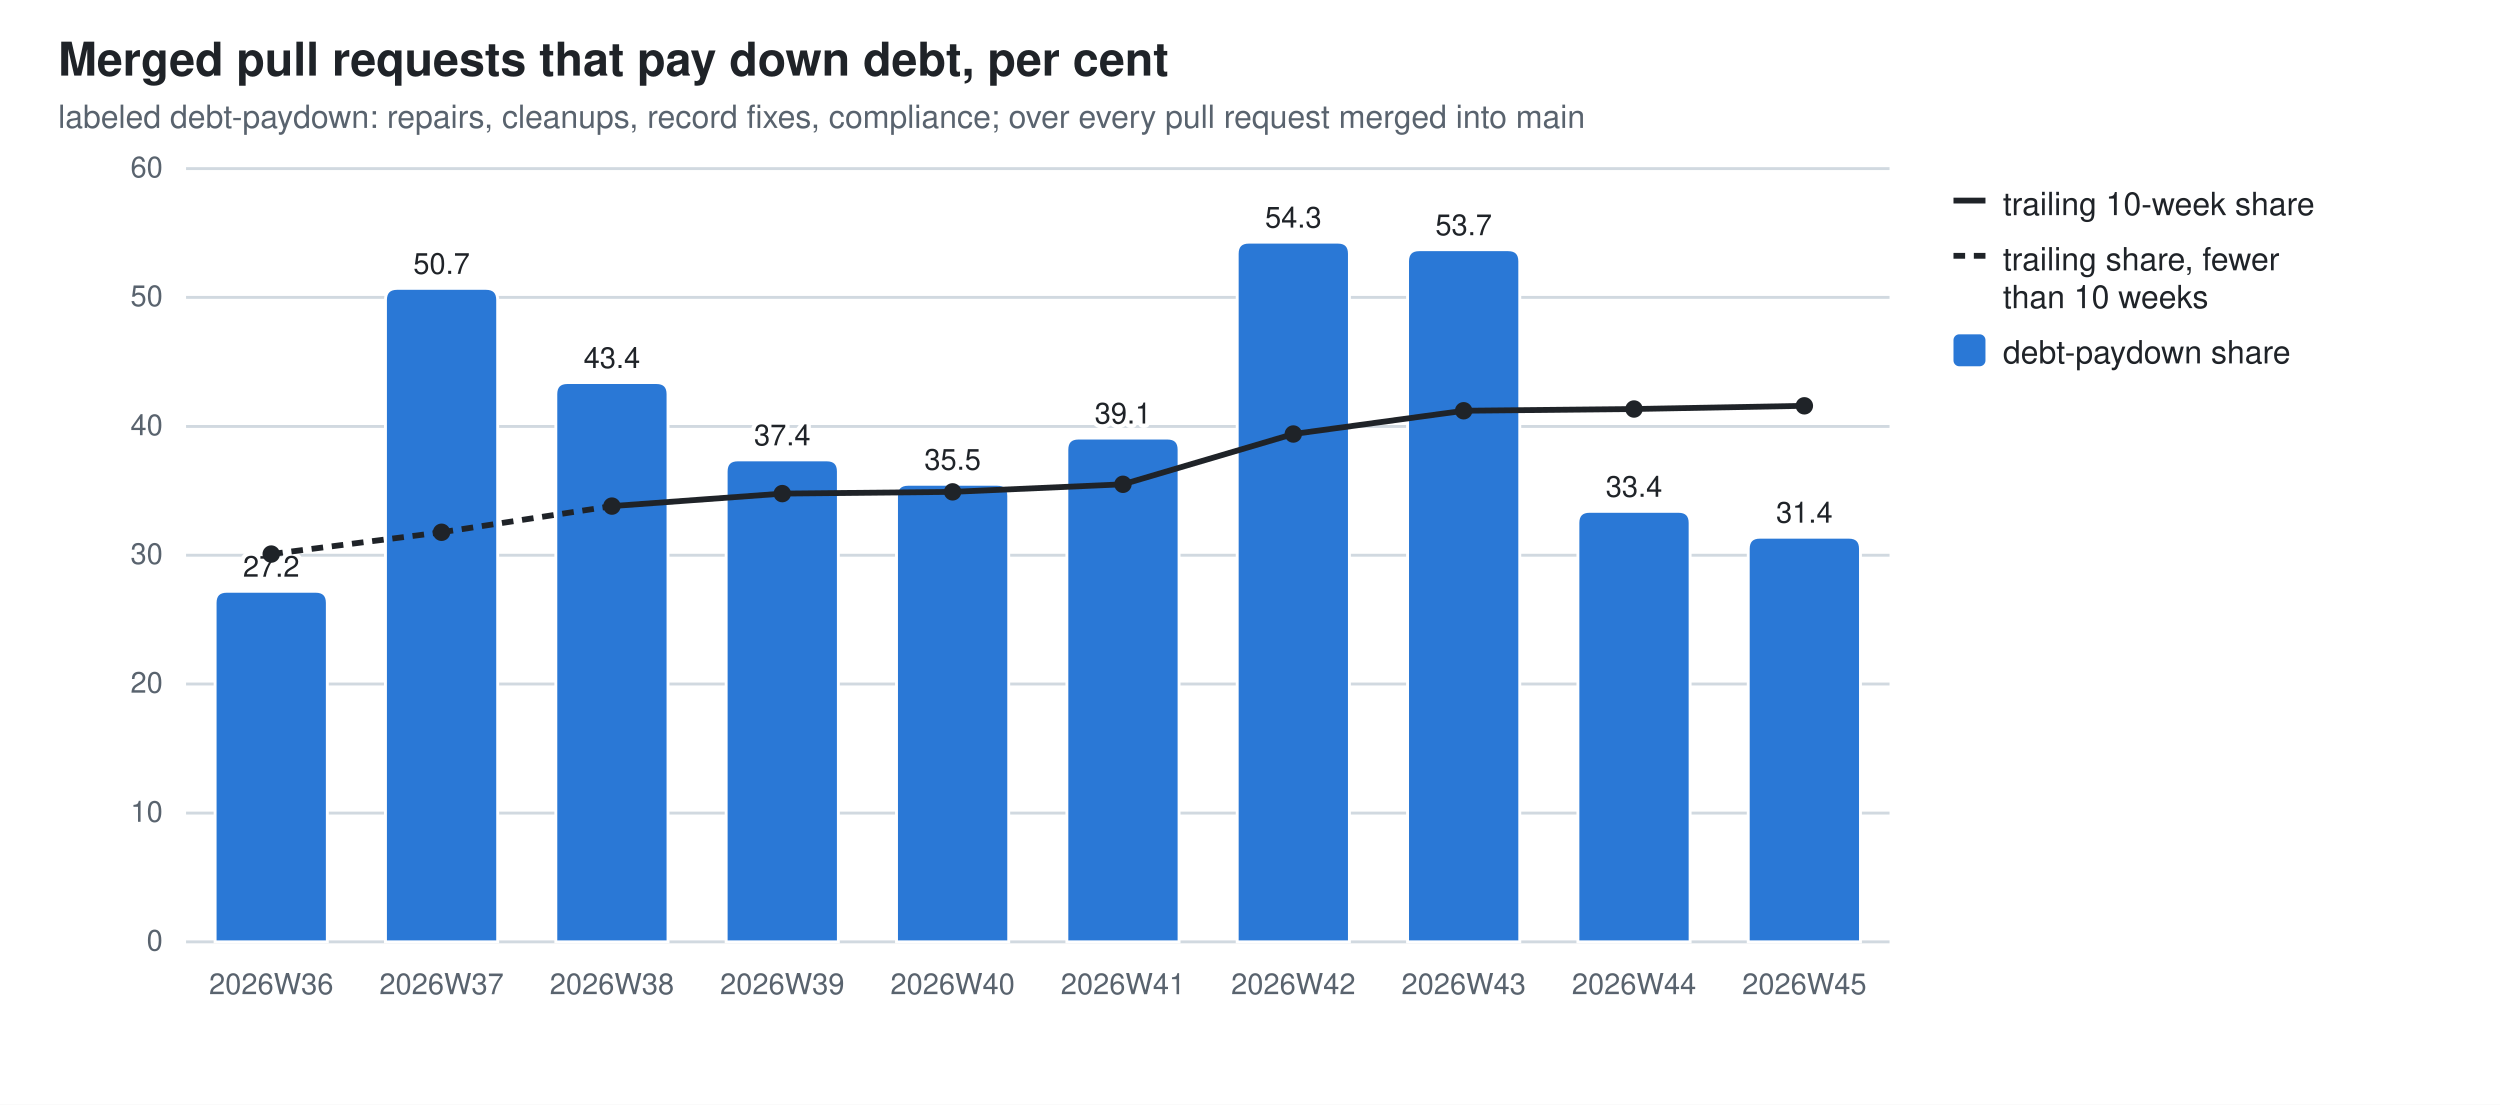
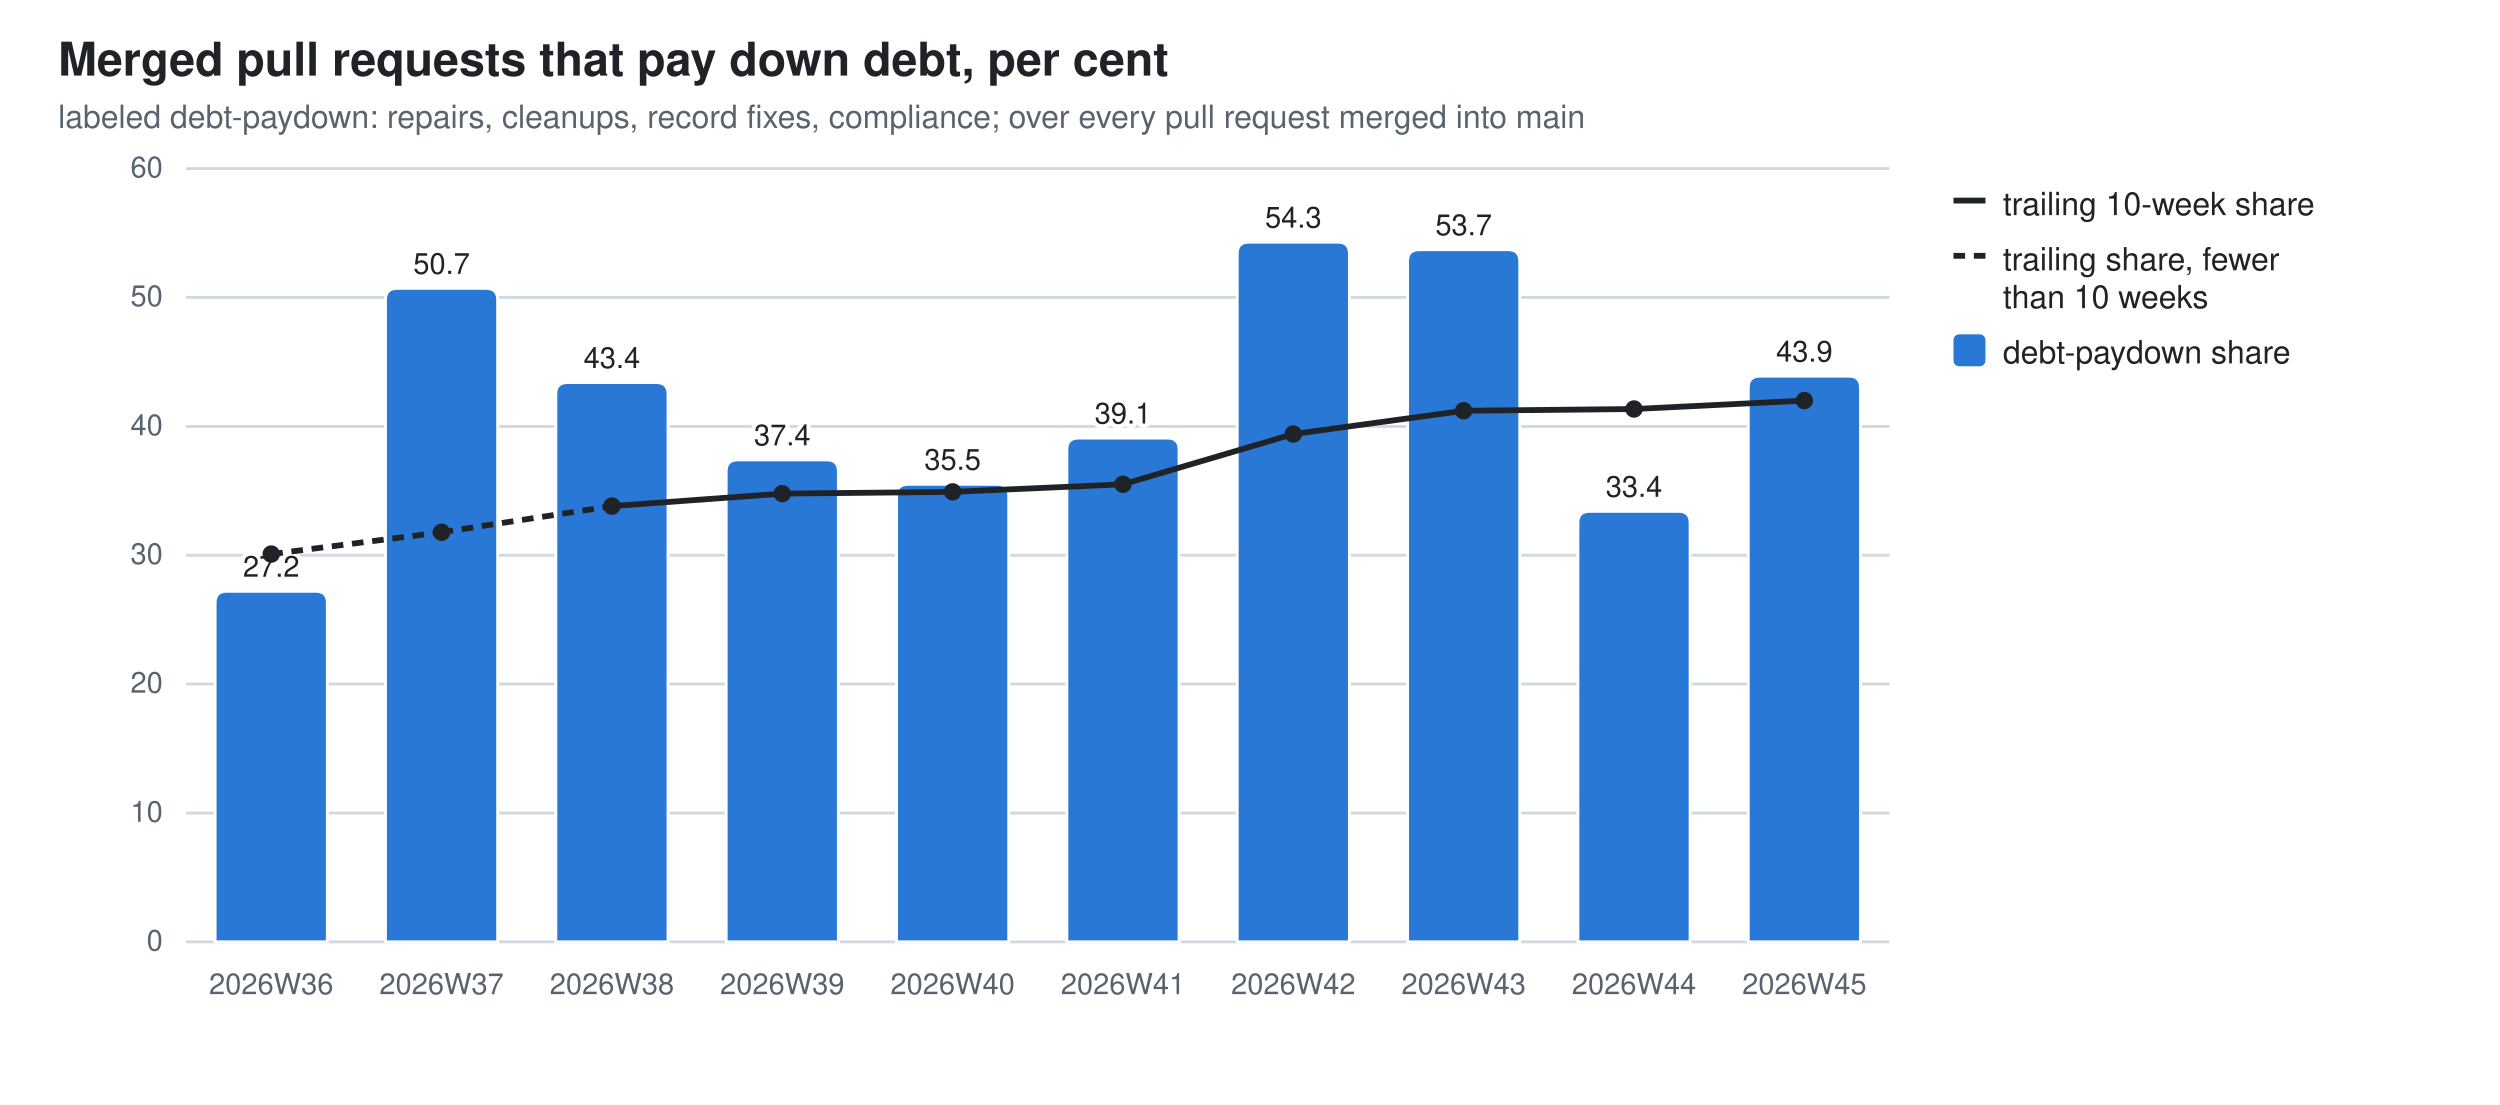
<svg xmlns="http://www.w3.org/2000/svg" width="860" height="380" viewBox="0 0 860 380" role="img" aria-label="Merged pull requests that pay down debt, per cent">
  <style>
  .bg{fill:#ffffff} .fg{fill:#1f2328} .mut{fill:#59636e} .grid{stroke:#d1d9e0}
  .seg{stroke:#ffffff;stroke-width:1} .tr{stroke:#1f2328;fill:none} .trd{fill:#1f2328}
  .val{paint-order:stroke;stroke:#ffffff;stroke-width:3px;stroke-linejoin:round}
  .s0{fill:#2a78d6}
  @media (prefers-color-scheme: dark){
    .bg{fill:#0d1117} .fg{fill:#e6edf3} .mut{fill:#9198a1} .grid{stroke:#30363d}
    .seg{stroke:#0d1117} .val{stroke:#0d1117} .tr{stroke:#e6edf3} .trd{fill:#e6edf3} .s0{fill:#3987e5}}
  text{font-family:-apple-system,BlinkMacSystemFont,"Segoe UI",Helvetica,Arial,sans-serif}
</style>
  <rect class="bg" width="860" height="380" />
  <text class="fg" x="20" y="26" font-size="16" font-weight="600">Merged pull requests that pay down debt, per cent</text>
  <text class="mut" x="20" y="44" font-size="11">labeled debt-paydown: repairs, cleanups, record fixes, compliance; over every pull request merged into main</text>
  <line class="grid" x1="64" y1="324.0" x2="650.0" y2="324.0" stroke-width="1" />
  <text class="mut" x="56" y="327.0" font-size="10" text-anchor="end">0</text>
  <line class="grid" x1="64" y1="279.7" x2="650.0" y2="279.7" stroke-width="1" />
  <text class="mut" x="56" y="282.7" font-size="10" text-anchor="end">10</text>
  <line class="grid" x1="64" y1="235.3" x2="650.0" y2="235.3" stroke-width="1" />
  <text class="mut" x="56" y="238.3" font-size="10" text-anchor="end">20</text>
  <line class="grid" x1="64" y1="191.0" x2="650.0" y2="191.0" stroke-width="1" />
  <text class="mut" x="56" y="194.0" font-size="10" text-anchor="end">30</text>
  <line class="grid" x1="64" y1="146.7" x2="650.0" y2="146.7" stroke-width="1" />
  <text class="mut" x="56" y="149.7" font-size="10" text-anchor="end">40</text>
  <line class="grid" x1="64" y1="102.3" x2="650.0" y2="102.3" stroke-width="1" />
  <text class="mut" x="56" y="105.3" font-size="10" text-anchor="end">50</text>
  <line class="grid" x1="64" y1="58.0" x2="650.0" y2="58.0" stroke-width="1" />
  <text class="mut" x="56" y="61.0" font-size="10" text-anchor="end">60</text>
  <path class="seg s0" d="M74.0,324.0 V207.4 Q74.0,203.4 78.0,203.4 H108.6 Q112.6,203.4 112.6,207.4 V324.0 Z" />
  <text class="mut" x="93.3" y="342" font-size="10" text-anchor="middle">2026W36</text>
  <text class="fg val" x="93.3" y="198.4" font-size="10" text-anchor="middle">27.2</text>
  <path class="seg s0" d="M132.6,324.0 V103.2 Q132.6,99.2 136.6,99.2 H167.2 Q171.2,99.2 171.2,103.2 V324.0 Z" />
  <text class="mut" x="151.9" y="342" font-size="10" text-anchor="middle">2026W37</text>
  <text class="fg val" x="151.9" y="94.2" font-size="10" text-anchor="middle">50.7</text>
  <path class="seg s0" d="M191.2,324.0 V135.6 Q191.2,131.6 195.2,131.6 H225.8 Q229.8,131.6 229.8,135.6 V324.0 Z" />
  <text class="mut" x="210.5" y="342" font-size="10" text-anchor="middle">2026W38</text>
  <text class="fg val" x="210.5" y="126.6" font-size="10" text-anchor="middle">43.4</text>
  <path class="seg s0" d="M249.8,324.0 V162.2 Q249.8,158.2 253.8,158.2 H284.4 Q288.4,158.2 288.4,162.2 V324.0 Z" />
  <text class="mut" x="269.1" y="342" font-size="10" text-anchor="middle">2026W39</text>
  <text class="fg val" x="269.1" y="153.2" font-size="10" text-anchor="middle">37.4</text>
  <path class="seg s0" d="M308.4,324.0 V170.6 Q308.4,166.6 312.4,166.6 H343.0 Q347.0,166.6 347.0,170.6 V324.0 Z" />
  <text class="mut" x="327.7" y="342" font-size="10" text-anchor="middle">2026W40</text>
  <text class="fg val" x="327.7" y="161.6" font-size="10" text-anchor="middle">35.5</text>
  <path class="seg s0" d="M367.0,324.0 V154.7 Q367.0,150.7 371.0,150.7 H401.6 Q405.6,150.7 405.6,154.7 V324.0 Z" />
  <text class="mut" x="386.3" y="342" font-size="10" text-anchor="middle">2026W41</text>
  <text class="fg val" x="386.3" y="145.7" font-size="10" text-anchor="middle">39.1</text>
  <path class="seg s0" d="M425.6,324.0 V87.3 Q425.6,83.3 429.6,83.3 H460.2 Q464.2,83.3 464.2,87.3 V324.0 Z" />
  <text class="mut" x="444.9" y="342" font-size="10" text-anchor="middle">2026W42</text>
  <text class="fg val" x="444.9" y="78.3" font-size="10" text-anchor="middle">54.3</text>
  <path class="seg s0" d="M484.2,324.0 V89.9 Q484.2,85.9 488.2,85.9 H518.8 Q522.8,85.9 522.8,89.9 V324.0 Z" />
  <text class="mut" x="503.5" y="342" font-size="10" text-anchor="middle">2026W43</text>
  <text class="fg val" x="503.5" y="80.9" font-size="10" text-anchor="middle">53.7</text>
  <path class="seg s0" d="M542.8,324.0 V179.9 Q542.8,175.9 546.8,175.9 H577.4 Q581.4,175.9 581.4,179.9 V324.0 Z" />
  <text class="mut" x="562.1" y="342" font-size="10" text-anchor="middle">2026W44</text>
  <text class="fg val" x="562.1" y="170.9" font-size="10" text-anchor="middle">33.4</text>
-   <path class="seg s0" d="M601.4,324.0 V188.8 Q601.4,184.8 605.4,184.8 H636.0 Q640.0,184.8 640.0,188.8 V324.0 Z" />
+   <path class="seg s0" d="M601.4,324.0 V133.4 Q601.4,129.4 605.4,129.4 H636.0 Q640.0,129.4 640.0,133.4 V324.0 Z" />
  <text class="mut" x="620.7" y="342" font-size="10" text-anchor="middle">2026W45</text>
-   <text class="fg val" x="620.7" y="179.8" font-size="10" text-anchor="middle">31.4</text>
+   <text class="fg val" x="620.7" y="124.4" font-size="10" text-anchor="middle">43.9</text>
  <line class="tr" x1="93.3" y1="190.6" x2="151.9" y2="183.1" stroke-width="2" stroke-dasharray="4 3" />
  <line class="tr" x1="151.9" y1="183.1" x2="210.5" y2="174.1" stroke-width="2" stroke-dasharray="4 3" />
  <line class="tr" x1="210.5" y1="174.1" x2="269.1" y2="169.8" stroke-width="2" />
  <line class="tr" x1="269.1" y1="169.8" x2="327.7" y2="169.2" stroke-width="2" />
  <line class="tr" x1="327.7" y1="169.2" x2="386.3" y2="166.6" stroke-width="2" />
  <line class="tr" x1="386.3" y1="166.6" x2="444.9" y2="149.3" stroke-width="2" />
  <line class="tr" x1="444.9" y1="149.3" x2="503.5" y2="141.3" stroke-width="2" />
  <line class="tr" x1="503.5" y1="141.3" x2="562.1" y2="140.7" stroke-width="2" />
-   <line class="tr" x1="562.1" y1="140.7" x2="620.7" y2="139.6" stroke-width="2" />
+   <line class="tr" x1="562.1" y1="140.7" x2="620.7" y2="137.8" stroke-width="2" />
  <circle class="trd" cx="93.3" cy="190.6" r="3" />
  <circle class="trd" cx="151.9" cy="183.1" r="3" />
  <circle class="trd" cx="210.5" cy="174.1" r="3" />
  <circle class="trd" cx="269.1" cy="169.8" r="3" />
  <circle class="trd" cx="327.7" cy="169.2" r="3" />
  <circle class="trd" cx="386.3" cy="166.6" r="3" />
  <circle class="trd" cx="444.9" cy="149.3" r="3" />
  <circle class="trd" cx="503.5" cy="141.3" r="3" />
  <circle class="trd" cx="562.1" cy="140.7" r="3" />
-   <circle class="trd" cx="620.7" cy="139.6" r="3" />
+   <circle class="trd" cx="620.7" cy="137.8" r="3" />
  <line class="tr" x1="672" y1="69" x2="683" y2="69" stroke-width="2" />
  <text class="fg" y="74" font-size="11">
    <tspan x="689" dy="0">trailing 10-week share</tspan>
  </text>
  <line class="tr" x1="672" y1="88" x2="683" y2="88" stroke-width="2" stroke-dasharray="4 3" />
  <text class="fg" y="93" font-size="11">
    <tspan x="689" dy="0">trailing share, fewer</tspan>
    <tspan x="689" dy="13">than 10 weeks</tspan>
  </text>
  <rect class="s0" x="672" y="115" width="11" height="11" rx="2" />
  <text class="fg" y="125" font-size="11">
    <tspan x="689" dy="0">debt-paydown share</tspan>
  </text>
</svg>
